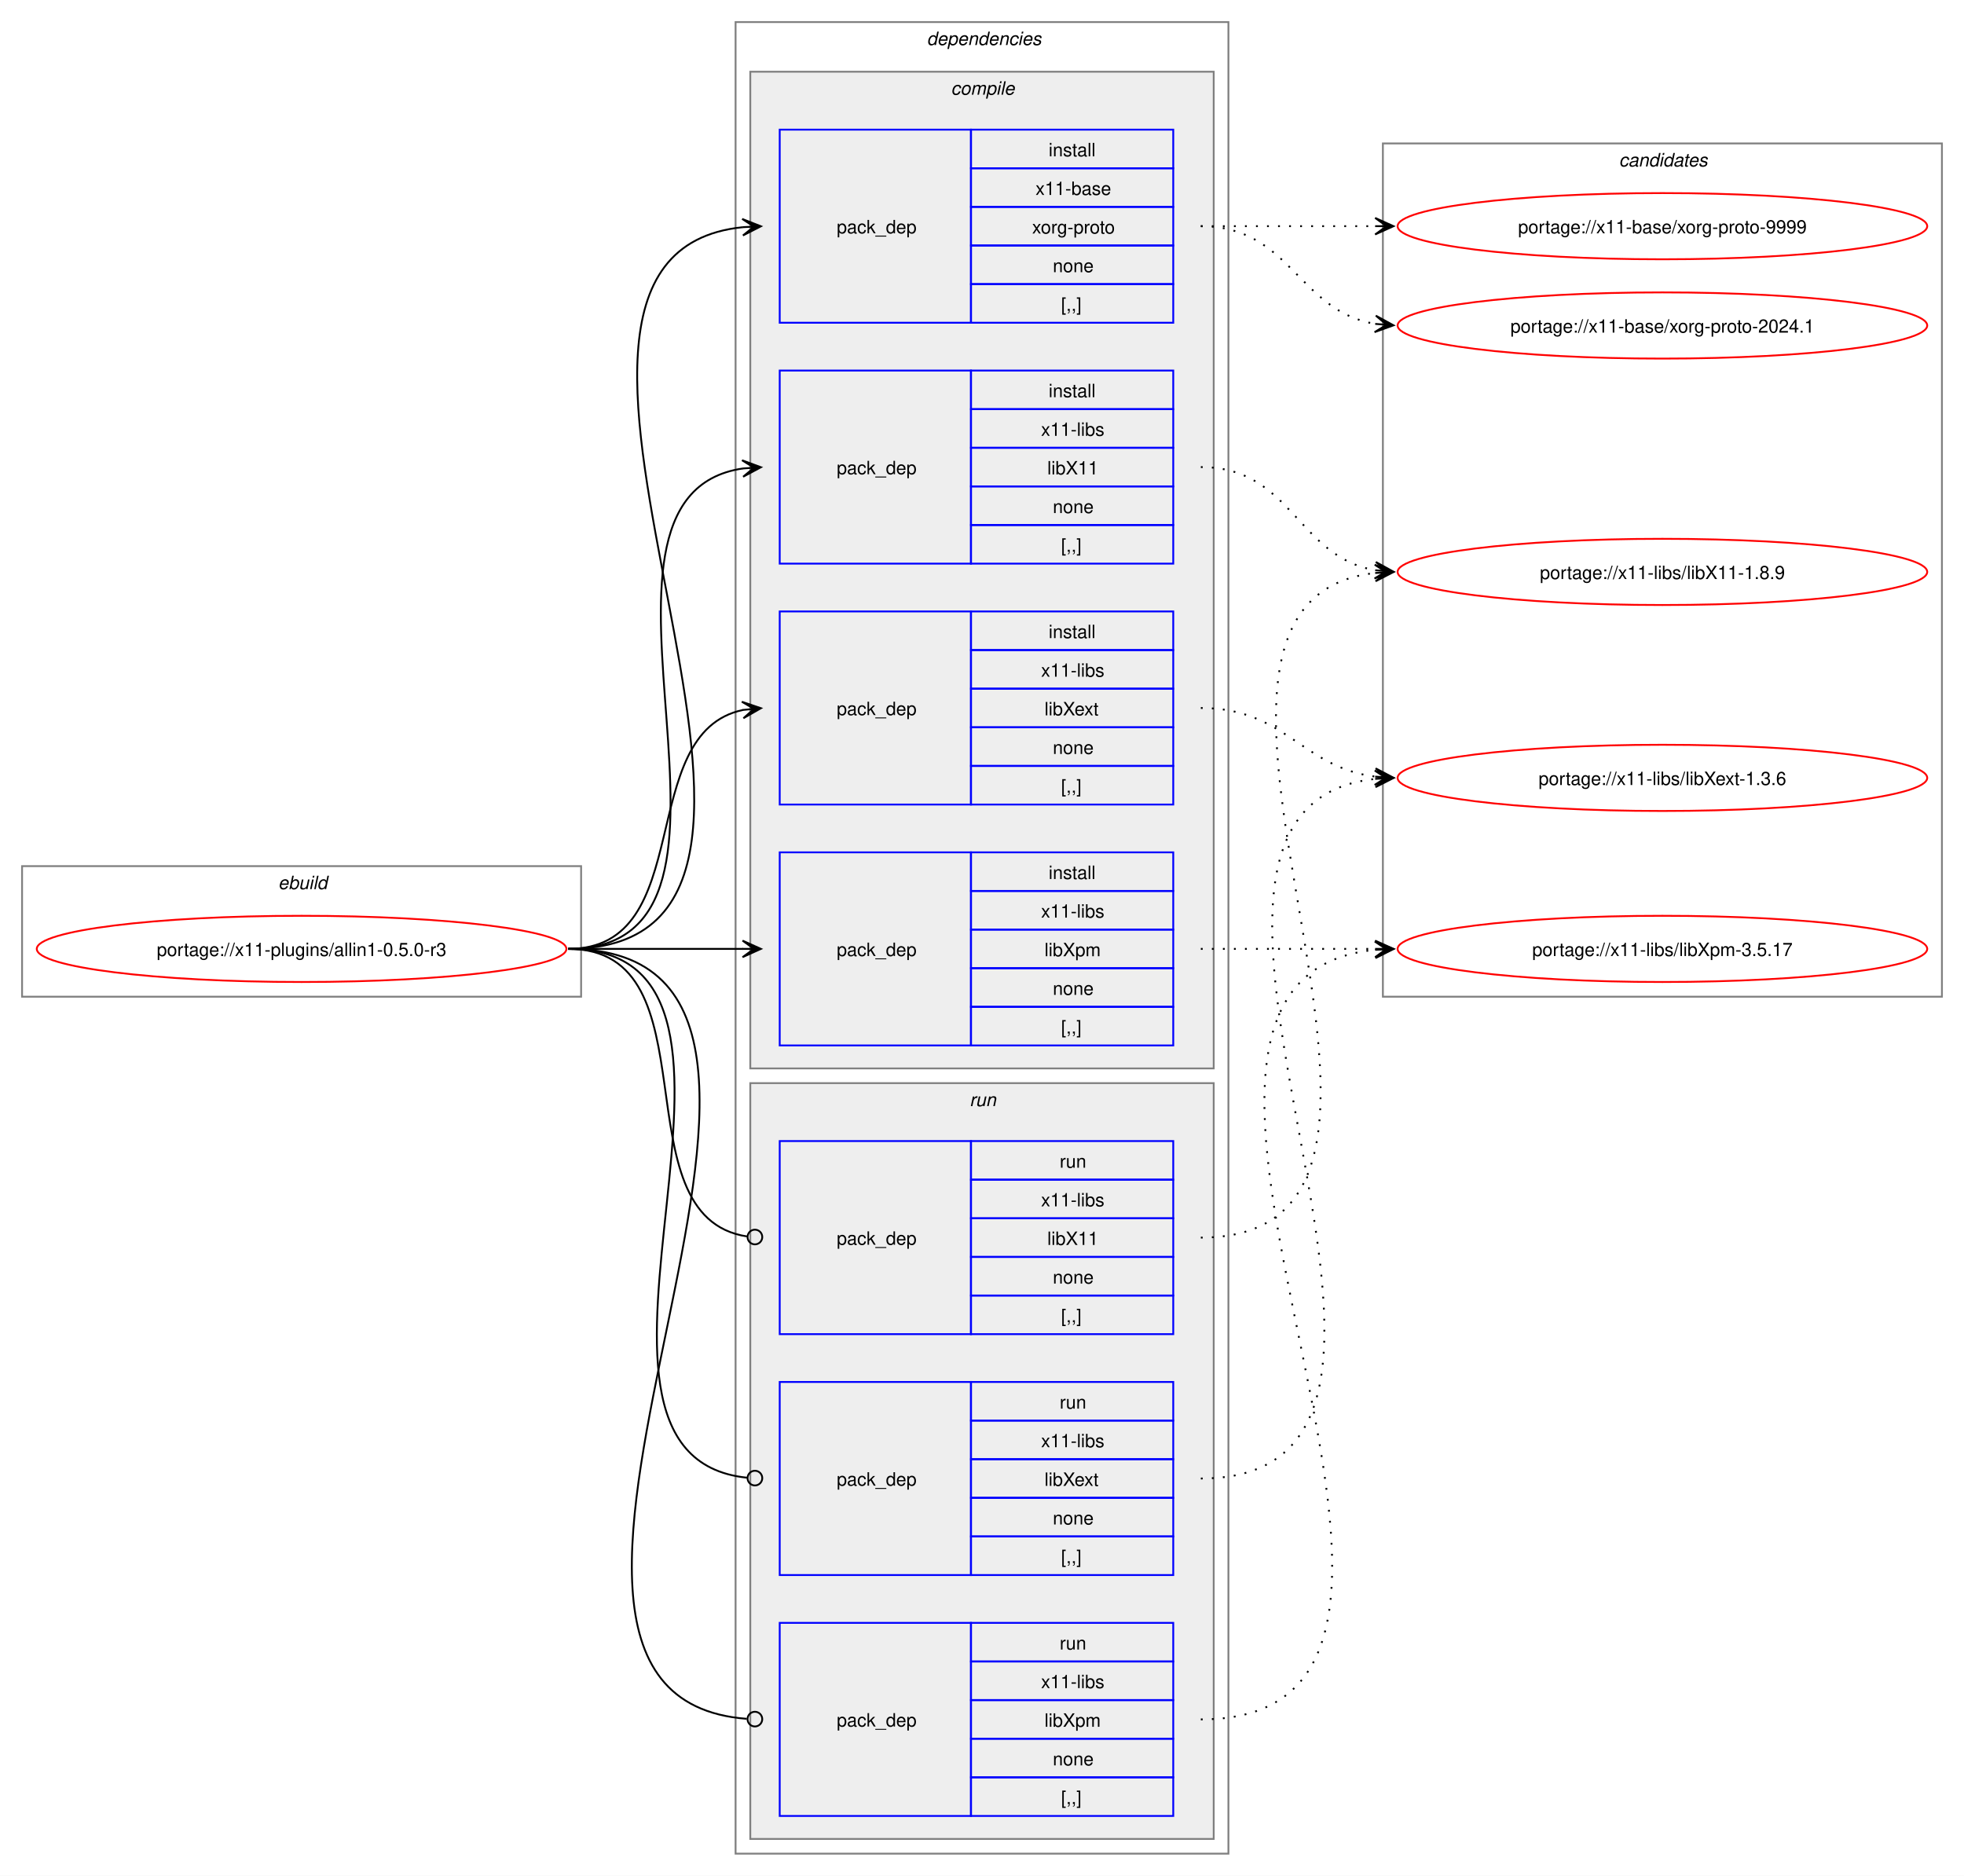
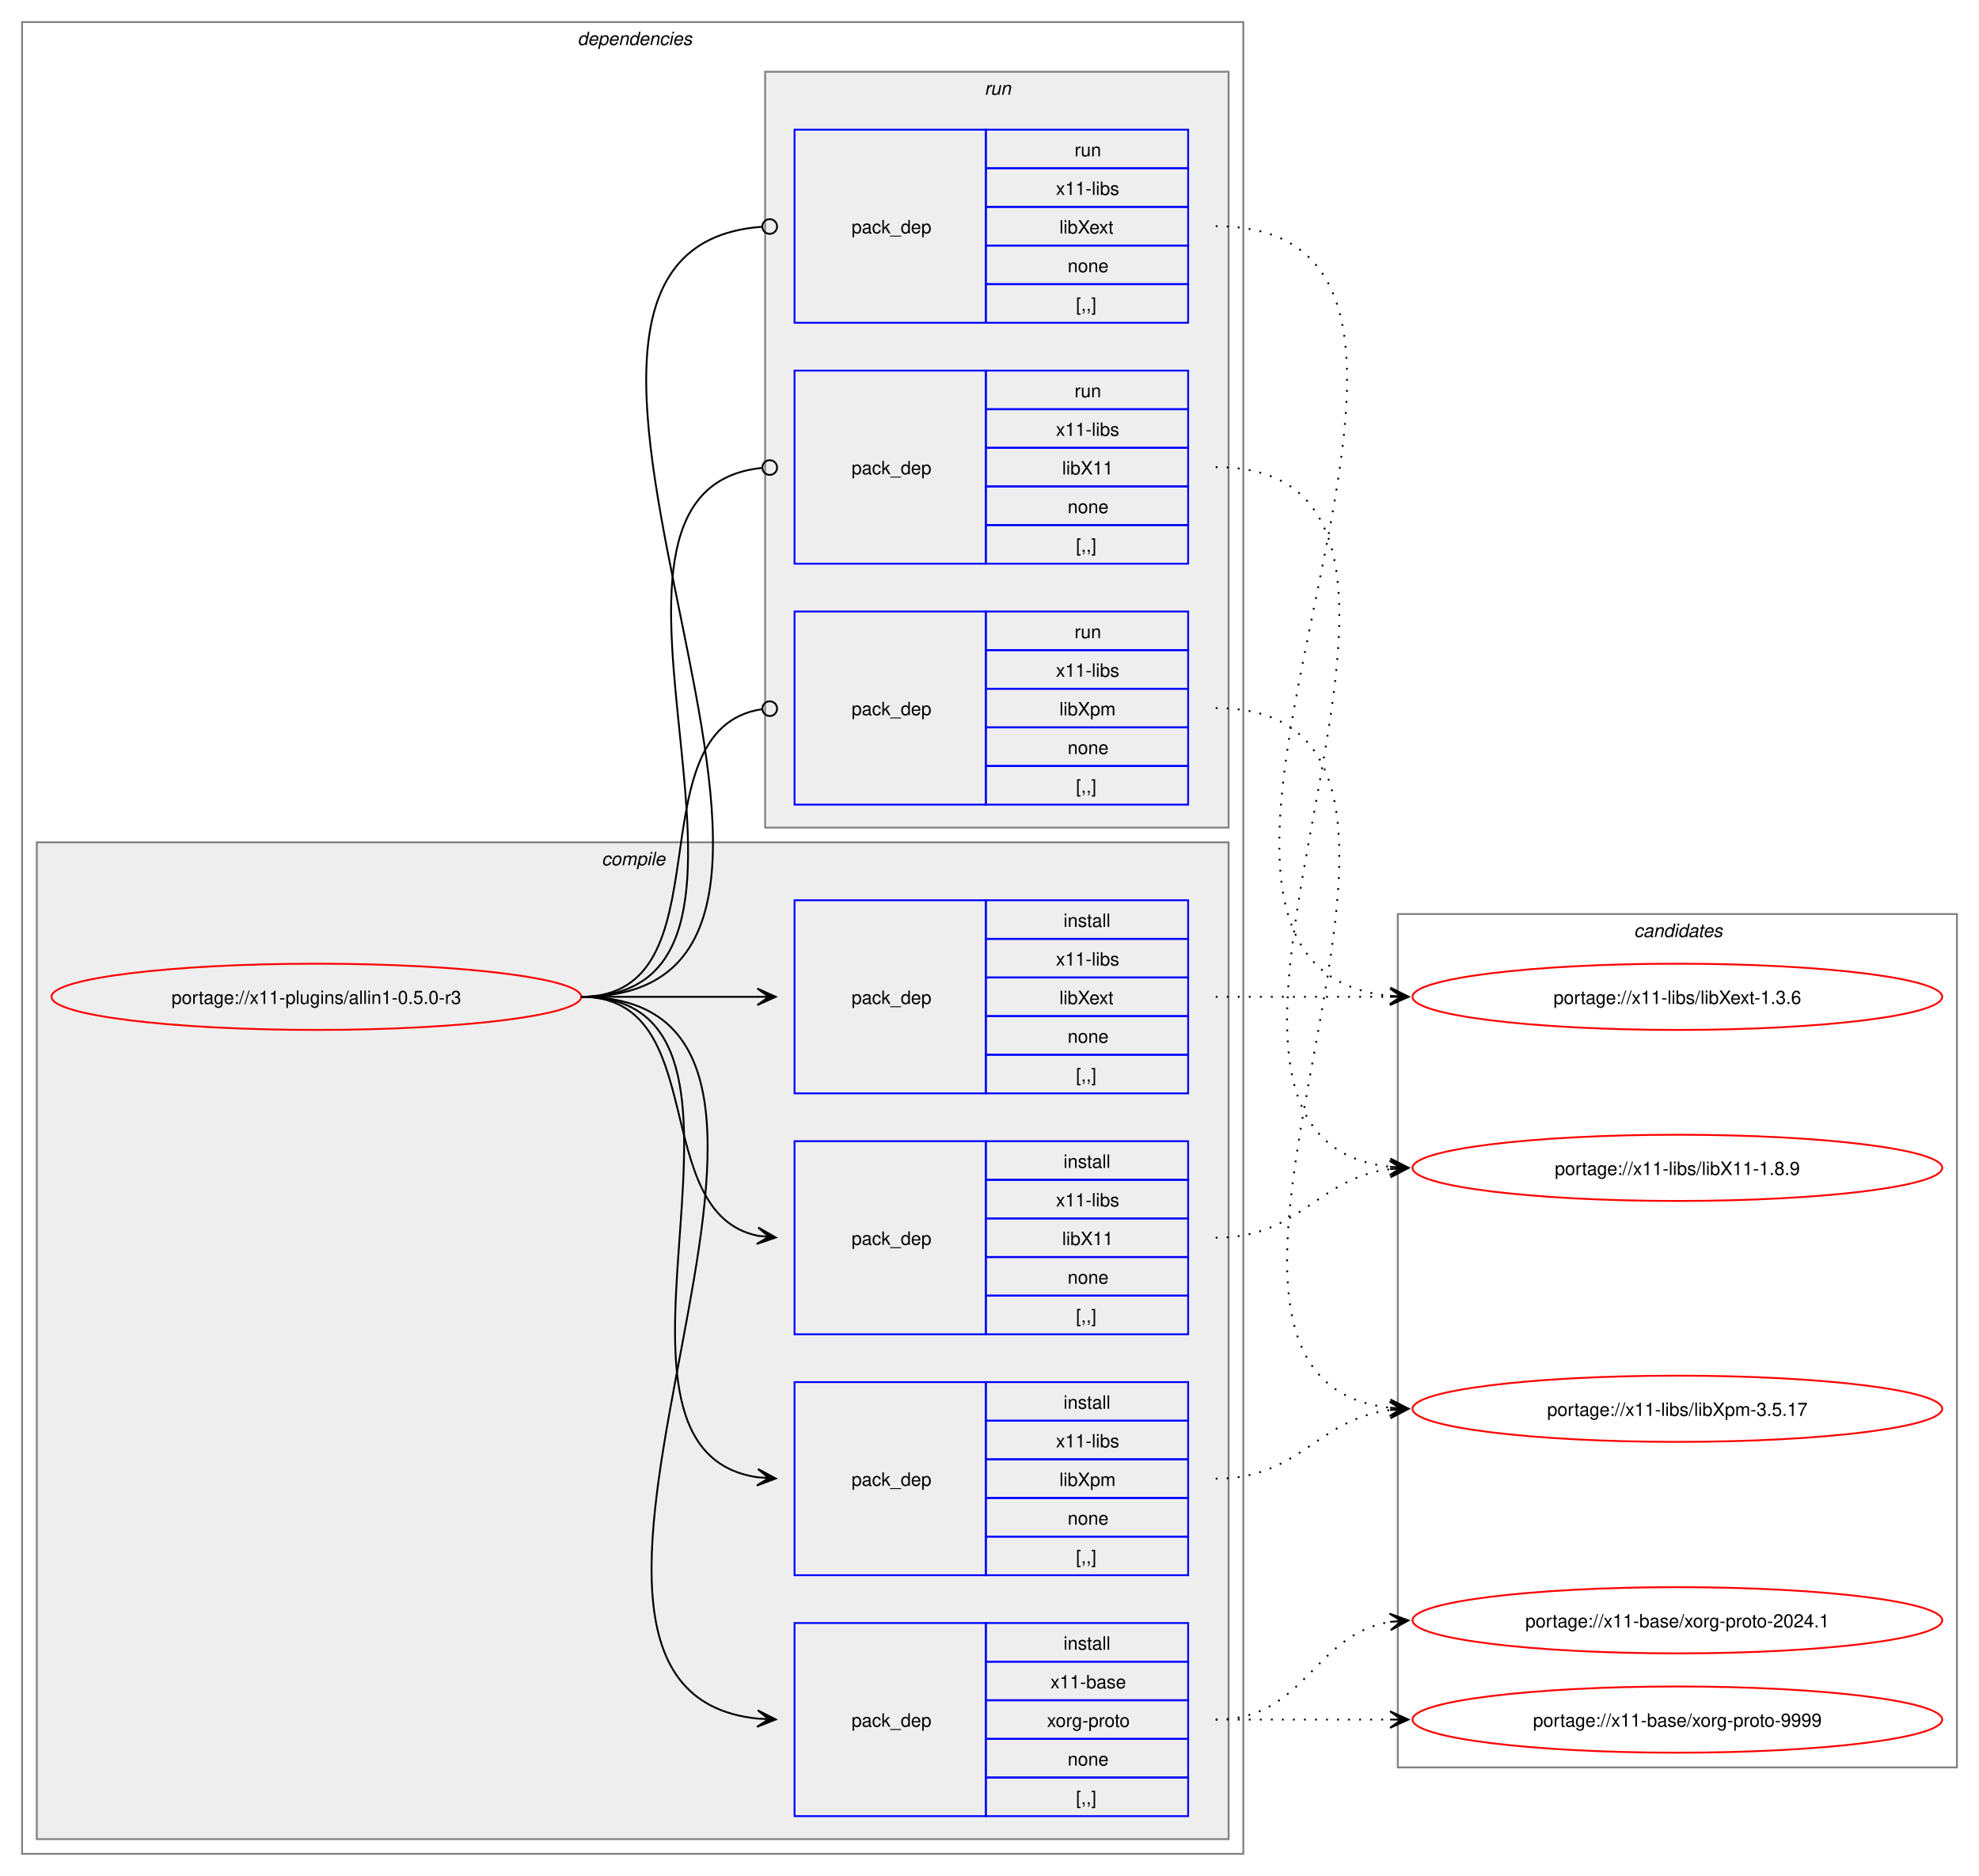
- <svg xmlns="http://www.w3.org/2000/svg" xmlns:xlink="http://www.w3.org/1999/xlink" width="1068pt" height="1020pt" viewBox="0.00 0.00 1068.00 1020.00">
+ <svg xmlns="http://www.w3.org/2000/svg" xmlns:xlink="http://www.w3.org/1999/xlink" width="1076pt" height="1020pt" viewBox="0.00 0.00 1076.00 1020.00">
  <g id="graph0" class="graph" transform="scale(1 1) rotate(0) translate(4 1016)">
-     <polygon fill="white" stroke="none" points="-4,4 -4,-1016 1064,-1016 1064,4 -4,4" />
-     <g id="clust1" class="cluster">
-       <polygon fill="none" stroke="gray" points="8,-474 8,-545 312,-545 312,-474 8,-474" />
-       <text text-anchor="start" x="147.25" y="-532.5" font-family="Helvetica,sans-Serif" font-style="italic" font-size="10.00">ebuild</text>
-     </g>
+     <polygon fill="white" stroke="none" points="-4,4 -4,-1016 1072,-1016 1072,4 -4,4" />
    <g id="clust2" class="cluster">
-       <polygon fill="none" stroke="gray" points="396,-8 396,-1004 664,-1004 664,-8 396,-8" />
-       <text text-anchor="start" x="500" y="-991.5" font-family="Helvetica,sans-Serif" font-style="italic" font-size="10.00">dependencies</text>
+       <polygon fill="none" stroke="gray" points="8,-8 8,-1004 672,-1004 672,-8 8,-8" />
+       <text text-anchor="start" x="310" y="-991.5" font-family="Helvetica,sans-Serif" font-style="italic" font-size="10.00">dependencies</text>
    </g>
    <g id="clust3" class="cluster">
-       <polygon fill="#eeeeee" stroke="gray" points="404,-435 404,-977 656,-977 656,-435 404,-435" />
-       <text text-anchor="start" x="513.12" y="-964.5" font-family="Helvetica,sans-Serif" font-style="italic" font-size="10.00">compile</text>
+       <polygon fill="#eeeeee" stroke="gray" points="16,-16 16,-558 664,-558 664,-16 16,-16" />
+       <text text-anchor="start" x="323.12" y="-545.5" font-family="Helvetica,sans-Serif" font-style="italic" font-size="10.00">compile</text>
    </g>
    <g id="clust9" class="cluster">
-       <polygon fill="#eeeeee" stroke="gray" points="404,-16 404,-427 656,-427 656,-16 404,-16" />
-       <text text-anchor="start" x="523.25" y="-414.5" font-family="Helvetica,sans-Serif" font-style="italic" font-size="10.00">run</text>
+       <polygon fill="#eeeeee" stroke="gray" points="412,-566 412,-977 664,-977 664,-566 412,-566" />
+       <text text-anchor="start" x="531.25" y="-964.5" font-family="Helvetica,sans-Serif" font-style="italic" font-size="10.00">run</text>
    </g>
    <g id="clust13" class="cluster">
-       <polygon fill="none" stroke="gray" points="748,-474 748,-938 1052,-938 1052,-474 748,-474" />
-       <text text-anchor="start" x="876.38" y="-925.5" font-family="Helvetica,sans-Serif" font-style="italic" font-size="10.00">candidates</text>
+       <polygon fill="none" stroke="gray" points="756,-55 756,-519 1060,-519 1060,-55 756,-55" />
+       <text text-anchor="start" x="884.38" y="-506.5" font-family="Helvetica,sans-Serif" font-style="italic" font-size="10.00">candidates</text>
    </g>
    <g id="node1" class="node">
      <g id="a_node1">
        <a xlink:href="../x11-plugins/allin1-0.5.0-r3.svg" xlink:title="portage://x11-plugins/allin1-0.5.0-r3">
-           <ellipse fill="none" stroke="red" cx="160" cy="-500" rx="144" ry="18" />
-           <text text-anchor="middle" x="160" y="-496.12" font-family="Helvetica,sans-Serif" font-size="10.00">portage://x11-plugins/allin1-0.5.0-r3</text>
+           <ellipse fill="none" stroke="red" cx="168" cy="-474" rx="144" ry="18" />
+           <text text-anchor="middle" x="168" y="-470.12" font-family="Helvetica,sans-Serif" font-size="10.00">portage://x11-plugins/allin1-0.5.0-r3</text>
        </a>
      </g>
    </g>
    <g id="node2" class="node">
-       <polygon fill="none" stroke="blue" points="420,-840.5 420,-945.5 524,-945.5 524,-840.5 420,-840.5" />
-       <text text-anchor="start" x="451" y="-889.12" font-family="Helvetica,sans-Serif" font-size="10.00">pack_dep</text>
-       <polygon fill="none" stroke="blue" points="524,-924.5 524,-945.5 634,-945.5 634,-924.5 524,-924.5" />
-       <text text-anchor="start" x="566.25" y="-931" font-family="Helvetica,sans-Serif" font-size="10.00">install</text>
-       <polygon fill="none" stroke="blue" points="524,-903.5 524,-924.5 634,-924.5 634,-903.5 524,-903.5" />
-       <text text-anchor="start" x="559.12" y="-910" font-family="Helvetica,sans-Serif" font-size="10.00">x11-base</text>
-       <polygon fill="none" stroke="blue" points="524,-882.5 524,-903.5 634,-903.5 634,-882.5 524,-882.5" />
-       <text text-anchor="start" x="557.25" y="-889" font-family="Helvetica,sans-Serif" font-size="10.00">xorg-proto</text>
-       <polygon fill="none" stroke="blue" points="524,-861.5 524,-882.5 634,-882.5 634,-861.5 524,-861.5" />
-       <text text-anchor="start" x="568.5" y="-868" font-family="Helvetica,sans-Serif" font-size="10.00">none</text>
-       <polygon fill="none" stroke="blue" points="524,-840.5 524,-861.5 634,-861.5 634,-840.5 524,-840.5" />
-       <text text-anchor="start" x="573" y="-847" font-family="Helvetica,sans-Serif" font-size="10.00">[,,]</text>
+       <polygon fill="none" stroke="blue" points="428,-28.5 428,-133.5 532,-133.5 532,-28.5 428,-28.5" />
+       <text text-anchor="start" x="459" y="-77.12" font-family="Helvetica,sans-Serif" font-size="10.00">pack_dep</text>
+       <polygon fill="none" stroke="blue" points="532,-112.5 532,-133.5 642,-133.5 642,-112.5 532,-112.5" />
+       <text text-anchor="start" x="574.25" y="-119" font-family="Helvetica,sans-Serif" font-size="10.00">install</text>
+       <polygon fill="none" stroke="blue" points="532,-91.5 532,-112.5 642,-112.5 642,-91.5 532,-91.5" />
+       <text text-anchor="start" x="567.12" y="-98" font-family="Helvetica,sans-Serif" font-size="10.00">x11-base</text>
+       <polygon fill="none" stroke="blue" points="532,-70.5 532,-91.5 642,-91.5 642,-70.5 532,-70.5" />
+       <text text-anchor="start" x="565.25" y="-77" font-family="Helvetica,sans-Serif" font-size="10.00">xorg-proto</text>
+       <polygon fill="none" stroke="blue" points="532,-49.5 532,-70.5 642,-70.5 642,-49.5 532,-49.5" />
+       <text text-anchor="start" x="576.5" y="-56" font-family="Helvetica,sans-Serif" font-size="10.00">none</text>
+       <polygon fill="none" stroke="blue" points="532,-28.5 532,-49.5 642,-49.5 642,-28.5 532,-28.5" />
+       <text text-anchor="start" x="581" y="-35" font-family="Helvetica,sans-Serif" font-size="10.00">[,,]</text>
    </g>
    <g id="edge1" class="edge">
-       <path fill="none" stroke="black" d="M305,-500C482.02,-500 240.88,-876.29 399.94,-892.46" />
-       <polygon fill="black" stroke="black" points="409.78,-892.94 399.58,-896.95 406.01,-892.76 399.79,-892.46 399.79,-892.46 399.79,-892.46 406.01,-892.76 400.01,-887.96 409.78,-892.94" />
+       <path fill="none" stroke="black" d="M312,-474C489.14,-474 248.73,-97.71 407.93,-81.54" />
+       <polygon fill="black" stroke="black" points="417.78,-81.06 408.01,-86.04 414.01,-81.24 407.79,-81.54 407.79,-81.54 407.79,-81.54 414.01,-81.24 407.58,-77.05 417.78,-81.06" />
    </g>
    <g id="node3" class="node">
-       <polygon fill="none" stroke="blue" points="420,-709.5 420,-814.5 524,-814.5 524,-709.5 420,-709.5" />
-       <text text-anchor="start" x="451" y="-758.12" font-family="Helvetica,sans-Serif" font-size="10.00">pack_dep</text>
-       <polygon fill="none" stroke="blue" points="524,-793.5 524,-814.5 634,-814.5 634,-793.5 524,-793.5" />
-       <text text-anchor="start" x="566.25" y="-800" font-family="Helvetica,sans-Serif" font-size="10.00">install</text>
-       <polygon fill="none" stroke="blue" points="524,-772.5 524,-793.5 634,-793.5 634,-772.5 524,-772.5" />
-       <text text-anchor="start" x="562.12" y="-779" font-family="Helvetica,sans-Serif" font-size="10.00">x11-libs</text>
-       <polygon fill="none" stroke="blue" points="524,-751.5 524,-772.5 634,-772.5 634,-751.5 524,-751.5" />
-       <text text-anchor="start" x="565.5" y="-758" font-family="Helvetica,sans-Serif" font-size="10.00">libX11</text>
-       <polygon fill="none" stroke="blue" points="524,-730.5 524,-751.5 634,-751.5 634,-730.5 524,-730.5" />
-       <text text-anchor="start" x="568.5" y="-737" font-family="Helvetica,sans-Serif" font-size="10.00">none</text>
-       <polygon fill="none" stroke="blue" points="524,-709.5 524,-730.5 634,-730.5 634,-709.5 524,-709.5" />
-       <text text-anchor="start" x="573" y="-716" font-family="Helvetica,sans-Serif" font-size="10.00">[,,]</text>
+       <polygon fill="none" stroke="blue" points="428,-290.5 428,-395.5 532,-395.5 532,-290.5 428,-290.5" />
+       <text text-anchor="start" x="459" y="-339.12" font-family="Helvetica,sans-Serif" font-size="10.00">pack_dep</text>
+       <polygon fill="none" stroke="blue" points="532,-374.5 532,-395.5 642,-395.5 642,-374.5 532,-374.5" />
+       <text text-anchor="start" x="574.25" y="-381" font-family="Helvetica,sans-Serif" font-size="10.00">install</text>
+       <polygon fill="none" stroke="blue" points="532,-353.5 532,-374.5 642,-374.5 642,-353.5 532,-353.5" />
+       <text text-anchor="start" x="570.12" y="-360" font-family="Helvetica,sans-Serif" font-size="10.00">x11-libs</text>
+       <polygon fill="none" stroke="blue" points="532,-332.5 532,-353.5 642,-353.5 642,-332.5 532,-332.5" />
+       <text text-anchor="start" x="573.5" y="-339" font-family="Helvetica,sans-Serif" font-size="10.00">libX11</text>
+       <polygon fill="none" stroke="blue" points="532,-311.5 532,-332.5 642,-332.5 642,-311.5 532,-311.5" />
+       <text text-anchor="start" x="576.5" y="-318" font-family="Helvetica,sans-Serif" font-size="10.00">none</text>
+       <polygon fill="none" stroke="blue" points="532,-290.5 532,-311.5 642,-311.5 642,-290.5 532,-290.5" />
+       <text text-anchor="start" x="581" y="-297" font-family="Helvetica,sans-Serif" font-size="10.00">[,,]</text>
    </g>
    <g id="edge2" class="edge">
-       <path fill="none" stroke="black" d="M305,-500C426.69,-500 294.2,-745.88 400,-761.25" />
-       <polygon fill="black" stroke="black" points="409.78,-761.92 399.5,-765.72 406.01,-761.66 399.81,-761.24 399.81,-761.24 399.81,-761.24 406.01,-761.66 400.11,-756.75 409.78,-761.92" />
+       <path fill="none" stroke="black" d="M312,-474C383.21,-474 348.07,-356.45 408.06,-344.05" />
+       <polygon fill="black" stroke="black" points="417.79,-343.12 408.27,-348.56 414.02,-343.48 407.83,-344.08 407.83,-344.08 407.83,-344.08 414.02,-343.48 407.4,-339.6 417.79,-343.12" />
    </g>
    <g id="node4" class="node">
-       <polygon fill="none" stroke="blue" points="420,-578.5 420,-683.5 524,-683.5 524,-578.5 420,-578.5" />
-       <text text-anchor="start" x="451" y="-627.12" font-family="Helvetica,sans-Serif" font-size="10.00">pack_dep</text>
-       <polygon fill="none" stroke="blue" points="524,-662.5 524,-683.5 634,-683.5 634,-662.5 524,-662.5" />
-       <text text-anchor="start" x="566.25" y="-669" font-family="Helvetica,sans-Serif" font-size="10.00">install</text>
-       <polygon fill="none" stroke="blue" points="524,-641.5 524,-662.5 634,-662.5 634,-641.5 524,-641.5" />
-       <text text-anchor="start" x="562.12" y="-648" font-family="Helvetica,sans-Serif" font-size="10.00">x11-libs</text>
-       <polygon fill="none" stroke="blue" points="524,-620.5 524,-641.5 634,-641.5 634,-620.5 524,-620.5" />
-       <text text-anchor="start" x="564" y="-627" font-family="Helvetica,sans-Serif" font-size="10.00">libXext</text>
-       <polygon fill="none" stroke="blue" points="524,-599.5 524,-620.5 634,-620.5 634,-599.5 524,-599.5" />
-       <text text-anchor="start" x="568.5" y="-606" font-family="Helvetica,sans-Serif" font-size="10.00">none</text>
-       <polygon fill="none" stroke="blue" points="524,-578.5 524,-599.5 634,-599.5 634,-578.5 524,-578.5" />
-       <text text-anchor="start" x="573" y="-585" font-family="Helvetica,sans-Serif" font-size="10.00">[,,]</text>
+       <polygon fill="none" stroke="blue" points="428,-421.5 428,-526.5 532,-526.5 532,-421.5 428,-421.5" />
+       <text text-anchor="start" x="459" y="-470.12" font-family="Helvetica,sans-Serif" font-size="10.00">pack_dep</text>
+       <polygon fill="none" stroke="blue" points="532,-505.5 532,-526.5 642,-526.5 642,-505.5 532,-505.5" />
+       <text text-anchor="start" x="574.25" y="-512" font-family="Helvetica,sans-Serif" font-size="10.00">install</text>
+       <polygon fill="none" stroke="blue" points="532,-484.5 532,-505.5 642,-505.5 642,-484.5 532,-484.5" />
+       <text text-anchor="start" x="570.12" y="-491" font-family="Helvetica,sans-Serif" font-size="10.00">x11-libs</text>
+       <polygon fill="none" stroke="blue" points="532,-463.5 532,-484.5 642,-484.5 642,-463.5 532,-463.5" />
+       <text text-anchor="start" x="572" y="-470" font-family="Helvetica,sans-Serif" font-size="10.00">libXext</text>
+       <polygon fill="none" stroke="blue" points="532,-442.5 532,-463.5 642,-463.5 642,-442.5 532,-442.5" />
+       <text text-anchor="start" x="576.5" y="-449" font-family="Helvetica,sans-Serif" font-size="10.00">none</text>
+       <polygon fill="none" stroke="blue" points="532,-421.5 532,-442.5 642,-442.5 642,-421.5 532,-421.5" />
+       <text text-anchor="start" x="581" y="-428" font-family="Helvetica,sans-Serif" font-size="10.00">[,,]</text>
    </g>
    <g id="edge3" class="edge">
-       <path fill="none" stroke="black" d="M305,-500C375.95,-500 340.39,-617.55 400.11,-629.95" />
-       <polygon fill="black" stroke="black" points="409.79,-630.88 399.4,-634.4 406.02,-630.52 399.83,-629.92 399.83,-629.92 399.83,-629.92 406.02,-630.52 400.27,-625.44 409.79,-630.88" />
+       <path fill="none" stroke="black" d="M312,-474C355.65,-474 369.25,-474 407.98,-474" />
+       <polygon fill="black" stroke="black" points="417.78,-474 407.78,-478.5 414,-474 407.78,-474 407.78,-474 407.78,-474 414,-474 407.78,-469.5 417.78,-474" />
    </g>
    <g id="node5" class="node">
-       <polygon fill="none" stroke="blue" points="420,-447.5 420,-552.5 524,-552.5 524,-447.5 420,-447.5" />
-       <text text-anchor="start" x="451" y="-496.12" font-family="Helvetica,sans-Serif" font-size="10.00">pack_dep</text>
-       <polygon fill="none" stroke="blue" points="524,-531.5 524,-552.5 634,-552.5 634,-531.5 524,-531.5" />
-       <text text-anchor="start" x="566.25" y="-538" font-family="Helvetica,sans-Serif" font-size="10.00">install</text>
-       <polygon fill="none" stroke="blue" points="524,-510.5 524,-531.5 634,-531.5 634,-510.5 524,-510.5" />
-       <text text-anchor="start" x="562.12" y="-517" font-family="Helvetica,sans-Serif" font-size="10.00">x11-libs</text>
-       <polygon fill="none" stroke="blue" points="524,-489.5 524,-510.5 634,-510.5 634,-489.5 524,-489.5" />
-       <text text-anchor="start" x="564" y="-496" font-family="Helvetica,sans-Serif" font-size="10.00">libXpm</text>
-       <polygon fill="none" stroke="blue" points="524,-468.5 524,-489.5 634,-489.5 634,-468.5 524,-468.5" />
-       <text text-anchor="start" x="568.5" y="-475" font-family="Helvetica,sans-Serif" font-size="10.00">none</text>
-       <polygon fill="none" stroke="blue" points="524,-447.5 524,-468.5 634,-468.5 634,-447.5 524,-447.5" />
-       <text text-anchor="start" x="573" y="-454" font-family="Helvetica,sans-Serif" font-size="10.00">[,,]</text>
+       <polygon fill="none" stroke="blue" points="428,-159.5 428,-264.5 532,-264.5 532,-159.5 428,-159.5" />
+       <text text-anchor="start" x="459" y="-208.12" font-family="Helvetica,sans-Serif" font-size="10.00">pack_dep</text>
+       <polygon fill="none" stroke="blue" points="532,-243.5 532,-264.5 642,-264.5 642,-243.5 532,-243.5" />
+       <text text-anchor="start" x="574.25" y="-250" font-family="Helvetica,sans-Serif" font-size="10.00">install</text>
+       <polygon fill="none" stroke="blue" points="532,-222.5 532,-243.5 642,-243.5 642,-222.5 532,-222.5" />
+       <text text-anchor="start" x="570.12" y="-229" font-family="Helvetica,sans-Serif" font-size="10.00">x11-libs</text>
+       <polygon fill="none" stroke="blue" points="532,-201.5 532,-222.5 642,-222.5 642,-201.5 532,-201.5" />
+       <text text-anchor="start" x="572" y="-208" font-family="Helvetica,sans-Serif" font-size="10.00">libXpm</text>
+       <polygon fill="none" stroke="blue" points="532,-180.5 532,-201.5 642,-201.5 642,-180.5 532,-180.5" />
+       <text text-anchor="start" x="576.5" y="-187" font-family="Helvetica,sans-Serif" font-size="10.00">none</text>
+       <polygon fill="none" stroke="blue" points="532,-159.5 532,-180.5 642,-180.5 642,-159.5 532,-159.5" />
+       <text text-anchor="start" x="581" y="-166" font-family="Helvetica,sans-Serif" font-size="10.00">[,,]</text>
    </g>
    <g id="edge4" class="edge">
-       <path fill="none" stroke="black" d="M305,-500C348.25,-500 361.72,-500 400.08,-500" />
-       <polygon fill="black" stroke="black" points="409.78,-500 399.78,-504.5 406,-500 399.78,-500 399.78,-500 399.78,-500 406,-500 399.78,-495.5 409.78,-500" />
+       <path fill="none" stroke="black" d="M312,-474C433.85,-474 301.99,-228.12 407.98,-212.75" />
+       <polygon fill="black" stroke="black" points="417.78,-212.08 408.11,-217.25 414.01,-212.34 407.81,-212.76 407.81,-212.76 407.81,-212.76 414.01,-212.34 407.5,-208.27 417.78,-212.08" />
    </g>
    <g id="node6" class="node">
-       <polygon fill="none" stroke="blue" points="420,-290.5 420,-395.5 524,-395.5 524,-290.5 420,-290.5" />
-       <text text-anchor="start" x="451" y="-339.12" font-family="Helvetica,sans-Serif" font-size="10.00">pack_dep</text>
-       <polygon fill="none" stroke="blue" points="524,-374.5 524,-395.5 634,-395.5 634,-374.5 524,-374.5" />
-       <text text-anchor="start" x="572.25" y="-381" font-family="Helvetica,sans-Serif" font-size="10.00">run</text>
-       <polygon fill="none" stroke="blue" points="524,-353.5 524,-374.5 634,-374.5 634,-353.5 524,-353.5" />
-       <text text-anchor="start" x="562.12" y="-360" font-family="Helvetica,sans-Serif" font-size="10.00">x11-libs</text>
-       <polygon fill="none" stroke="blue" points="524,-332.5 524,-353.5 634,-353.5 634,-332.5 524,-332.5" />
-       <text text-anchor="start" x="565.5" y="-339" font-family="Helvetica,sans-Serif" font-size="10.00">libX11</text>
-       <polygon fill="none" stroke="blue" points="524,-311.5 524,-332.5 634,-332.5 634,-311.5 524,-311.5" />
-       <text text-anchor="start" x="568.5" y="-318" font-family="Helvetica,sans-Serif" font-size="10.00">none</text>
-       <polygon fill="none" stroke="blue" points="524,-290.5 524,-311.5 634,-311.5 634,-290.5 524,-290.5" />
-       <text text-anchor="start" x="573" y="-297" font-family="Helvetica,sans-Serif" font-size="10.00">[,,]</text>
+       <polygon fill="none" stroke="blue" points="428,-709.5 428,-814.5 532,-814.5 532,-709.5 428,-709.5" />
+       <text text-anchor="start" x="459" y="-758.12" font-family="Helvetica,sans-Serif" font-size="10.00">pack_dep</text>
+       <polygon fill="none" stroke="blue" points="532,-793.5 532,-814.5 642,-814.5 642,-793.5 532,-793.5" />
+       <text text-anchor="start" x="580.25" y="-800" font-family="Helvetica,sans-Serif" font-size="10.00">run</text>
+       <polygon fill="none" stroke="blue" points="532,-772.5 532,-793.5 642,-793.5 642,-772.5 532,-772.5" />
+       <text text-anchor="start" x="570.12" y="-779" font-family="Helvetica,sans-Serif" font-size="10.00">x11-libs</text>
+       <polygon fill="none" stroke="blue" points="532,-751.5 532,-772.5 642,-772.5 642,-751.5 532,-751.5" />
+       <text text-anchor="start" x="573.5" y="-758" font-family="Helvetica,sans-Serif" font-size="10.00">libX11</text>
+       <polygon fill="none" stroke="blue" points="532,-730.5 532,-751.5 642,-751.5 642,-730.5 532,-730.5" />
+       <text text-anchor="start" x="576.5" y="-737" font-family="Helvetica,sans-Serif" font-size="10.00">none</text>
+       <polygon fill="none" stroke="blue" points="532,-709.5 532,-730.5 642,-730.5 642,-709.5 532,-709.5" />
+       <text text-anchor="start" x="581" y="-716" font-family="Helvetica,sans-Serif" font-size="10.00">[,,]</text>
    </g>
    <g id="edge5" class="edge">
-       <path fill="none" stroke="black" d="M305,-500C386.07,-500 331.24,-354.44 402.22,-343.63" />
-       <ellipse fill="none" stroke="black" cx="406.51" cy="-343.32" rx="4" ry="4" />
+       <path fill="none" stroke="black" d="M312,-474C445.48,-474 289.76,-749.21 410.25,-761.57" />
+       <ellipse fill="none" stroke="black" cx="414.51" cy="-761.78" rx="4" ry="4" />
    </g>
    <g id="node7" class="node">
-       <polygon fill="none" stroke="blue" points="420,-159.5 420,-264.5 524,-264.5 524,-159.5 420,-159.5" />
-       <text text-anchor="start" x="451" y="-208.12" font-family="Helvetica,sans-Serif" font-size="10.00">pack_dep</text>
-       <polygon fill="none" stroke="blue" points="524,-243.5 524,-264.5 634,-264.5 634,-243.5 524,-243.5" />
-       <text text-anchor="start" x="572.25" y="-250" font-family="Helvetica,sans-Serif" font-size="10.00">run</text>
-       <polygon fill="none" stroke="blue" points="524,-222.5 524,-243.5 634,-243.5 634,-222.5 524,-222.5" />
-       <text text-anchor="start" x="562.12" y="-229" font-family="Helvetica,sans-Serif" font-size="10.00">x11-libs</text>
-       <polygon fill="none" stroke="blue" points="524,-201.5 524,-222.5 634,-222.5 634,-201.5 524,-201.5" />
-       <text text-anchor="start" x="564" y="-208" font-family="Helvetica,sans-Serif" font-size="10.00">libXext</text>
-       <polygon fill="none" stroke="blue" points="524,-180.5 524,-201.5 634,-201.5 634,-180.5 524,-180.5" />
-       <text text-anchor="start" x="568.5" y="-187" font-family="Helvetica,sans-Serif" font-size="10.00">none</text>
-       <polygon fill="none" stroke="blue" points="524,-159.5 524,-180.5 634,-180.5 634,-159.5 524,-159.5" />
-       <text text-anchor="start" x="573" y="-166" font-family="Helvetica,sans-Serif" font-size="10.00">[,,]</text>
+       <polygon fill="none" stroke="blue" points="428,-840.5 428,-945.5 532,-945.5 532,-840.5 428,-840.5" />
+       <text text-anchor="start" x="459" y="-889.12" font-family="Helvetica,sans-Serif" font-size="10.00">pack_dep</text>
+       <polygon fill="none" stroke="blue" points="532,-924.5 532,-945.5 642,-945.5 642,-924.5 532,-924.5" />
+       <text text-anchor="start" x="580.25" y="-931" font-family="Helvetica,sans-Serif" font-size="10.00">run</text>
+       <polygon fill="none" stroke="blue" points="532,-903.5 532,-924.5 642,-924.5 642,-903.5 532,-903.5" />
+       <text text-anchor="start" x="570.12" y="-910" font-family="Helvetica,sans-Serif" font-size="10.00">x11-libs</text>
+       <polygon fill="none" stroke="blue" points="532,-882.5 532,-903.5 642,-903.5 642,-882.5 532,-882.5" />
+       <text text-anchor="start" x="572" y="-889" font-family="Helvetica,sans-Serif" font-size="10.00">libXext</text>
+       <polygon fill="none" stroke="blue" points="532,-861.5 532,-882.5 642,-882.5 642,-861.5 532,-861.5" />
+       <text text-anchor="start" x="576.5" y="-868" font-family="Helvetica,sans-Serif" font-size="10.00">none</text>
+       <polygon fill="none" stroke="blue" points="532,-840.5 532,-861.5 642,-861.5 642,-840.5 532,-840.5" />
+       <text text-anchor="start" x="581" y="-847" font-family="Helvetica,sans-Serif" font-size="10.00">[,,]</text>
    </g>
    <g id="edge6" class="edge">
-       <path fill="none" stroke="black" d="M305,-500C438.33,-500 281.95,-224.79 402.26,-212.43" />
-       <ellipse fill="none" stroke="black" cx="406.51" cy="-212.22" rx="4" ry="4" />
+       <path fill="none" stroke="black" d="M312,-474C501.1,-474 235.62,-879.61 410.07,-892.68" />
+       <ellipse fill="none" stroke="black" cx="414.5" cy="-892.84" rx="4" ry="4" />
    </g>
    <g id="node8" class="node">
-       <polygon fill="none" stroke="blue" points="420,-28.5 420,-133.5 524,-133.5 524,-28.5 420,-28.5" />
-       <text text-anchor="start" x="451" y="-77.12" font-family="Helvetica,sans-Serif" font-size="10.00">pack_dep</text>
-       <polygon fill="none" stroke="blue" points="524,-112.5 524,-133.5 634,-133.5 634,-112.5 524,-112.5" />
-       <text text-anchor="start" x="572.25" y="-119" font-family="Helvetica,sans-Serif" font-size="10.00">run</text>
-       <polygon fill="none" stroke="blue" points="524,-91.5 524,-112.5 634,-112.5 634,-91.5 524,-91.5" />
-       <text text-anchor="start" x="562.12" y="-98" font-family="Helvetica,sans-Serif" font-size="10.00">x11-libs</text>
-       <polygon fill="none" stroke="blue" points="524,-70.5 524,-91.5 634,-91.5 634,-70.5 524,-70.5" />
-       <text text-anchor="start" x="564" y="-77" font-family="Helvetica,sans-Serif" font-size="10.00">libXpm</text>
-       <polygon fill="none" stroke="blue" points="524,-49.5 524,-70.5 634,-70.5 634,-49.5 524,-49.5" />
-       <text text-anchor="start" x="568.5" y="-56" font-family="Helvetica,sans-Serif" font-size="10.00">none</text>
-       <polygon fill="none" stroke="blue" points="524,-28.5 524,-49.5 634,-49.5 634,-28.5 524,-28.5" />
-       <text text-anchor="start" x="573" y="-35" font-family="Helvetica,sans-Serif" font-size="10.00">[,,]</text>
+       <polygon fill="none" stroke="blue" points="428,-578.5 428,-683.5 532,-683.5 532,-578.5 428,-578.5" />
+       <text text-anchor="start" x="459" y="-627.12" font-family="Helvetica,sans-Serif" font-size="10.00">pack_dep</text>
+       <polygon fill="none" stroke="blue" points="532,-662.5 532,-683.5 642,-683.5 642,-662.5 532,-662.5" />
+       <text text-anchor="start" x="580.25" y="-669" font-family="Helvetica,sans-Serif" font-size="10.00">run</text>
+       <polygon fill="none" stroke="blue" points="532,-641.5 532,-662.5 642,-662.5 642,-641.5 532,-641.5" />
+       <text text-anchor="start" x="570.12" y="-648" font-family="Helvetica,sans-Serif" font-size="10.00">x11-libs</text>
+       <polygon fill="none" stroke="blue" points="532,-620.5 532,-641.5 642,-641.5 642,-620.5 532,-620.5" />
+       <text text-anchor="start" x="572" y="-627" font-family="Helvetica,sans-Serif" font-size="10.00">libXpm</text>
+       <polygon fill="none" stroke="blue" points="532,-599.5 532,-620.5 642,-620.5 642,-599.5 532,-599.5" />
+       <text text-anchor="start" x="576.5" y="-606" font-family="Helvetica,sans-Serif" font-size="10.00">none</text>
+       <polygon fill="none" stroke="blue" points="532,-578.5 532,-599.5 642,-599.5 642,-578.5 532,-578.5" />
+       <text text-anchor="start" x="581" y="-585" font-family="Helvetica,sans-Serif" font-size="10.00">[,,]</text>
    </g>
    <g id="edge7" class="edge">
-       <path fill="none" stroke="black" d="M305,-500C493.99,-500 227.75,-94.39 402.08,-81.32" />
-       <ellipse fill="none" stroke="black" cx="406.5" cy="-81.16" rx="4" ry="4" />
+       <path fill="none" stroke="black" d="M312,-474C393.31,-474 338.95,-619.56 410.19,-630.37" />
+       <ellipse fill="none" stroke="black" cx="414.51" cy="-630.68" rx="4" ry="4" />
    </g>
    <g id="node9" class="node">
      <g id="a_node9">
        <a xlink:href="../x11-base/xorg-proto-9999.svg" xlink:title="portage://x11-base/xorg-proto-9999">
-           <ellipse fill="none" stroke="red" cx="900" cy="-893" rx="144" ry="18" />
-           <text text-anchor="middle" x="900" y="-889.12" font-family="Helvetica,sans-Serif" font-size="10.00">portage://x11-base/xorg-proto-9999</text>
+           <ellipse fill="none" stroke="red" cx="908" cy="-81" rx="144" ry="18" />
+           <text text-anchor="middle" x="908" y="-77.12" font-family="Helvetica,sans-Serif" font-size="10.00">portage://x11-base/xorg-proto-9999</text>
        </a>
      </g>
    </g>
    <g id="edge8" class="edge">
-       <path fill="none" stroke="black" stroke-dasharray="1,5" d="M649,-893C692.25,-893 705.72,-893 744.08,-893" />
-       <polygon fill="black" stroke="black" points="753.78,-893 743.78,-897.5 750,-893 743.78,-893 743.78,-893 743.78,-893 750,-893 743.78,-888.5 753.78,-893" />
+       <path fill="none" stroke="black" stroke-dasharray="1,5" d="M657,-81C700.25,-81 713.72,-81 752.08,-81" />
+       <polygon fill="black" stroke="black" points="761.78,-81 751.78,-85.5 758,-81 751.78,-81 751.78,-81 751.78,-81 758,-81 751.78,-76.5 761.78,-81" />
    </g>
    <g id="node10" class="node">
      <g id="a_node10">
        <a xlink:href="../x11-base/xorg-proto-2024.1.svg" xlink:title="portage://x11-base/xorg-proto-2024.1">
-           <ellipse fill="none" stroke="red" cx="900" cy="-839" rx="144" ry="18" />
-           <text text-anchor="middle" x="900" y="-835.12" font-family="Helvetica,sans-Serif" font-size="10.00">portage://x11-base/xorg-proto-2024.1</text>
+           <ellipse fill="none" stroke="red" cx="908" cy="-135" rx="144" ry="18" />
+           <text text-anchor="middle" x="908" y="-131.12" font-family="Helvetica,sans-Serif" font-size="10.00">portage://x11-base/xorg-proto-2024.1</text>
        </a>
      </g>
    </g>
    <g id="edge9" class="edge">
-       <path fill="none" stroke="black" stroke-dasharray="1,5" d="M649,-893C697.95,-893 701.8,-846.72 744.05,-839.85" />
-       <polygon fill="black" stroke="black" points="753.79,-839.09 744.16,-844.35 750.01,-839.39 743.82,-839.87 743.82,-839.87 743.82,-839.87 750.01,-839.39 743.47,-835.38 753.79,-839.09" />
+       <path fill="none" stroke="black" stroke-dasharray="1,5" d="M657,-81C705.95,-81 709.8,-127.28 752.05,-134.15" />
+       <polygon fill="black" stroke="black" points="761.79,-134.91 751.47,-138.62 758.01,-134.61 751.82,-134.13 751.82,-134.13 751.82,-134.13 758.01,-134.61 752.16,-129.65 761.79,-134.91" />
    </g>
    <g id="node11" class="node">
      <g id="a_node11">
        <a xlink:href="../x11-libs/libX11-1.8.9.svg" xlink:title="portage://x11-libs/libX11-1.8.9">
-           <ellipse fill="none" stroke="red" cx="900" cy="-705" rx="144" ry="18" />
-           <text text-anchor="middle" x="900" y="-701.12" font-family="Helvetica,sans-Serif" font-size="10.00">portage://x11-libs/libX11-1.8.9</text>
+           <ellipse fill="none" stroke="red" cx="908" cy="-381" rx="144" ry="18" />
+           <text text-anchor="middle" x="908" y="-377.12" font-family="Helvetica,sans-Serif" font-size="10.00">portage://x11-libs/libX11-1.8.9</text>
        </a>
      </g>
    </g>
    <g id="edge10" class="edge">
-       <path fill="none" stroke="black" stroke-dasharray="1,5" d="M649,-762C698.52,-762 701.36,-713.15 743.95,-705.9" />
-       <polygon fill="black" stroke="black" points="753.79,-705.1 744.18,-710.39 750.02,-705.4 743.82,-705.91 743.82,-705.91 743.82,-705.91 750.02,-705.4 743.45,-701.42 753.79,-705.1" />
+       <path fill="none" stroke="black" stroke-dasharray="1,5" d="M657,-343C703.14,-343 711.76,-375.29 752.04,-380.34" />
+       <polygon fill="black" stroke="black" points="761.78,-380.93 751.53,-384.82 758.01,-380.7 751.8,-380.33 751.8,-380.33 751.8,-380.33 758.01,-380.7 752.07,-375.83 761.78,-380.93" />
    </g>
    <g id="node12" class="node">
      <g id="a_node12">
        <a xlink:href="../x11-libs/libXext-1.3.6.svg" xlink:title="portage://x11-libs/libXext-1.3.6">
-           <ellipse fill="none" stroke="red" cx="900" cy="-593" rx="144" ry="18" />
-           <text text-anchor="middle" x="900" y="-589.12" font-family="Helvetica,sans-Serif" font-size="10.00">portage://x11-libs/libXext-1.3.6</text>
+           <ellipse fill="none" stroke="red" cx="908" cy="-474" rx="144" ry="18" />
+           <text text-anchor="middle" x="908" y="-470.12" font-family="Helvetica,sans-Serif" font-size="10.00">portage://x11-libs/libXext-1.3.6</text>
        </a>
      </g>
    </g>
    <g id="edge11" class="edge">
-       <path fill="none" stroke="black" stroke-dasharray="1,5" d="M649,-631C695.14,-631 703.76,-598.71 744.04,-593.66" />
-       <polygon fill="black" stroke="black" points="753.78,-593.07 744.07,-598.17 750.01,-593.3 743.8,-593.67 743.8,-593.67 743.8,-593.67 750.01,-593.3 743.53,-589.18 753.78,-593.07" />
+       <path fill="none" stroke="black" stroke-dasharray="1,5" d="M657,-474C700.25,-474 713.72,-474 752.08,-474" />
+       <polygon fill="black" stroke="black" points="761.78,-474 751.78,-478.5 758,-474 751.78,-474 751.78,-474 751.78,-474 758,-474 751.78,-469.5 761.78,-474" />
    </g>
    <g id="node13" class="node">
      <g id="a_node13">
        <a xlink:href="../x11-libs/libXpm-3.5.17.svg" xlink:title="portage://x11-libs/libXpm-3.5.17">
-           <ellipse fill="none" stroke="red" cx="900" cy="-500" rx="144" ry="18" />
-           <text text-anchor="middle" x="900" y="-496.12" font-family="Helvetica,sans-Serif" font-size="10.00">portage://x11-libs/libXpm-3.5.17</text>
+           <ellipse fill="none" stroke="red" cx="908" cy="-250" rx="144" ry="18" />
+           <text text-anchor="middle" x="908" y="-246.12" font-family="Helvetica,sans-Serif" font-size="10.00">portage://x11-libs/libXpm-3.5.17</text>
        </a>
      </g>
    </g>
    <g id="edge12" class="edge">
-       <path fill="none" stroke="black" stroke-dasharray="1,5" d="M649,-500C692.25,-500 705.72,-500 744.08,-500" />
-       <polygon fill="black" stroke="black" points="753.78,-500 743.78,-504.5 750,-500 743.78,-500 743.78,-500 743.78,-500 750,-500 743.78,-495.5 753.78,-500" />
+       <path fill="none" stroke="black" stroke-dasharray="1,5" d="M657,-212C703.14,-212 711.76,-244.29 752.04,-249.34" />
+       <polygon fill="black" stroke="black" points="761.78,-249.93 751.53,-253.82 758.01,-249.7 751.8,-249.33 751.8,-249.33 751.8,-249.33 758.01,-249.7 752.07,-244.83 761.78,-249.93" />
    </g>
    <g id="edge13" class="edge">
-       <path fill="none" stroke="black" stroke-dasharray="1,5" d="M649,-343C812.72,-343 597.89,-688.23 743.86,-704.41" />
-       <polygon fill="black" stroke="black" points="753.78,-704.94 743.56,-708.9 750.01,-704.74 743.8,-704.41 743.8,-704.41 743.8,-704.41 750.01,-704.74 744.03,-699.92 753.78,-704.94" />
+       <path fill="none" stroke="black" stroke-dasharray="1,5" d="M657,-762C828.99,-762 597.59,-397.2 752.25,-381.52" />
+       <polygon fill="black" stroke="black" points="761.78,-381.06 752.01,-386.04 758.01,-381.24 751.79,-381.54 751.79,-381.54 751.79,-381.54 758.01,-381.24 751.58,-377.05 761.78,-381.06" />
    </g>
    <g id="edge14" class="edge">
-       <path fill="none" stroke="black" stroke-dasharray="1,5" d="M649,-212C820.99,-212 589.59,-576.8 744.25,-592.48" />
-       <polygon fill="black" stroke="black" points="753.78,-592.94 743.58,-596.95 750.01,-592.76 743.79,-592.46 743.79,-592.46 743.79,-592.46 750.01,-592.76 744.01,-587.96 753.78,-592.94" />
+       <path fill="none" stroke="black" stroke-dasharray="1,5" d="M657,-893C845.24,-893 581.86,-490.61 752.02,-474.5" />
+       <polygon fill="black" stroke="black" points="761.78,-474.06 752,-479 758.01,-474.23 751.79,-474.51 751.79,-474.51 751.79,-474.51 758.01,-474.23 751.59,-470.01 761.78,-474.06" />
    </g>
    <g id="edge15" class="edge">
-       <path fill="none" stroke="black" stroke-dasharray="1,5" d="M649,-81C837.24,-81 573.86,-483.39 744.02,-499.5" />
-       <polygon fill="black" stroke="black" points="753.78,-499.94 743.59,-503.99 750.01,-499.77 743.79,-499.49 743.79,-499.49 743.79,-499.49 750.01,-499.77 744,-495 753.78,-499.94" />
+       <path fill="none" stroke="black" stroke-dasharray="1,5" d="M657,-631C828.99,-631 597.59,-266.2 752.25,-250.52" />
+       <polygon fill="black" stroke="black" points="761.78,-250.06 752.01,-255.04 758.01,-250.24 751.79,-250.54 751.79,-250.54 751.79,-250.54 758.01,-250.24 751.58,-246.05 761.78,-250.06" />
    </g>
  </g>
</svg>
